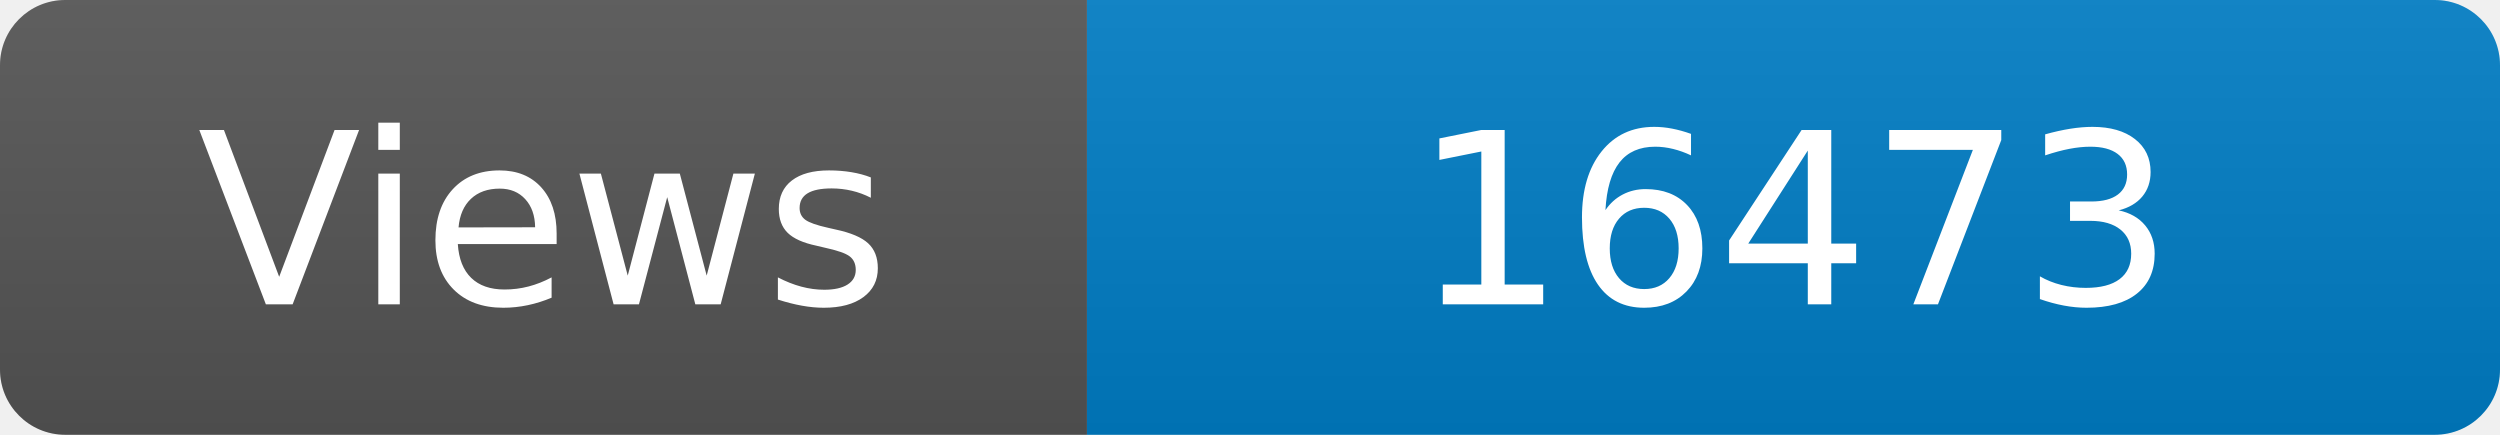
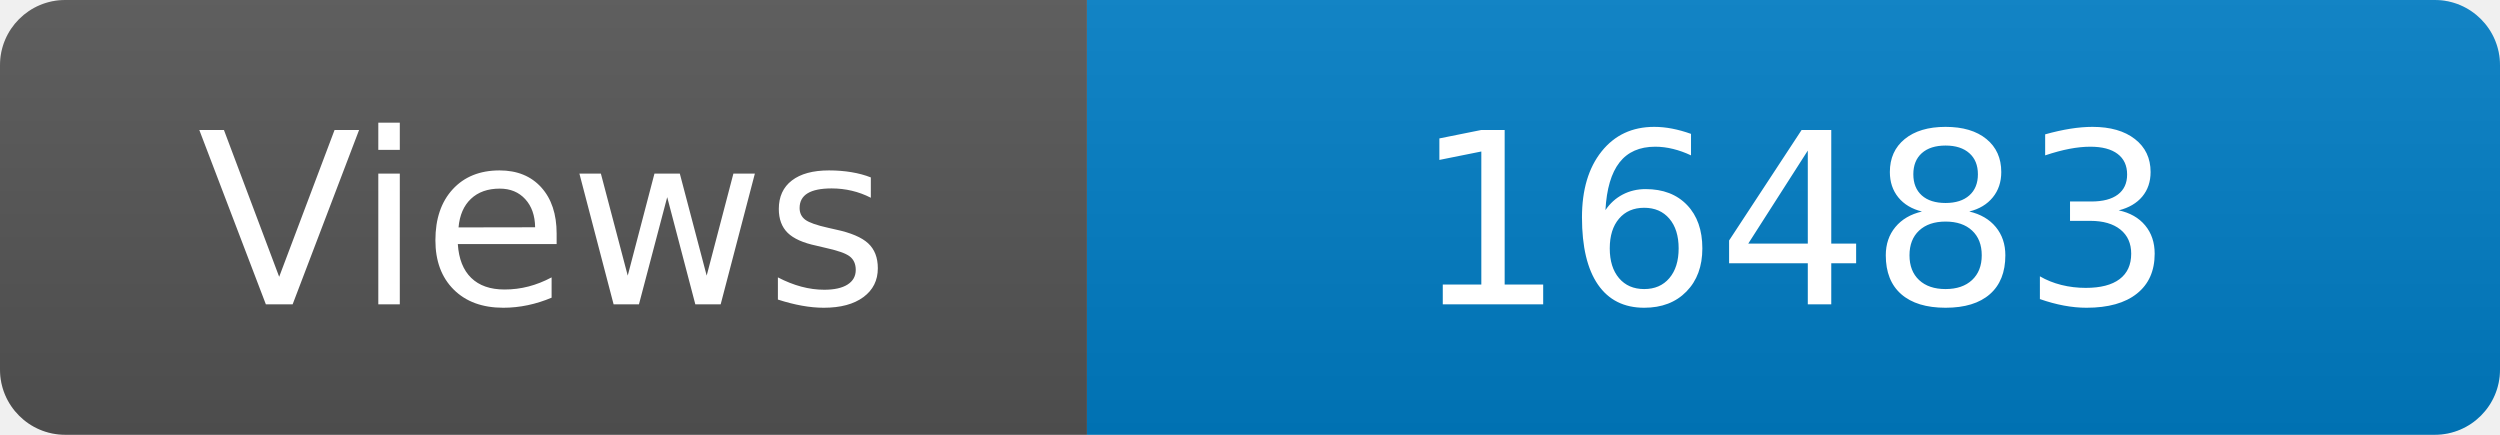
<svg xmlns="http://www.w3.org/2000/svg" width="115" height="20" role="img" aria-label="Maintained?: yes">
  <linearGradient id="s" x2="0" y2="100%">
    <stop offset="0" stop-color="#bbb" stop-opacity=".1" />
    <stop offset="1" stop-opacity=".1" />
  </linearGradient>
  <clipPath id="r">
    <rect width="115" height="20" rx="3" fill="#fff" />
  </clipPath>
  <g clip-path="url(#r)">
    <rect width="50" height="20" fill="#555" />
    <rect x="50" width="160" height="20" fill="#007ec6" />
    <rect width="115" height="20" fill="url(#s)" />
  </g>
  <g fill="#fff" text-anchor="middle" font-family="Verdana,Geneva,DejaVu Sans,sans-serif" font-size="110">
    <text x="250" y="140" transform="scale(.1)" fill="#fff">Views</text>
-     <text x="825" y="140" transform="scale(.1)" fill="#fff">16473</text>
+     <text x="825" y="140" transform="scale(.1)" fill="#fff">16483</text>
  </g>
</svg>
